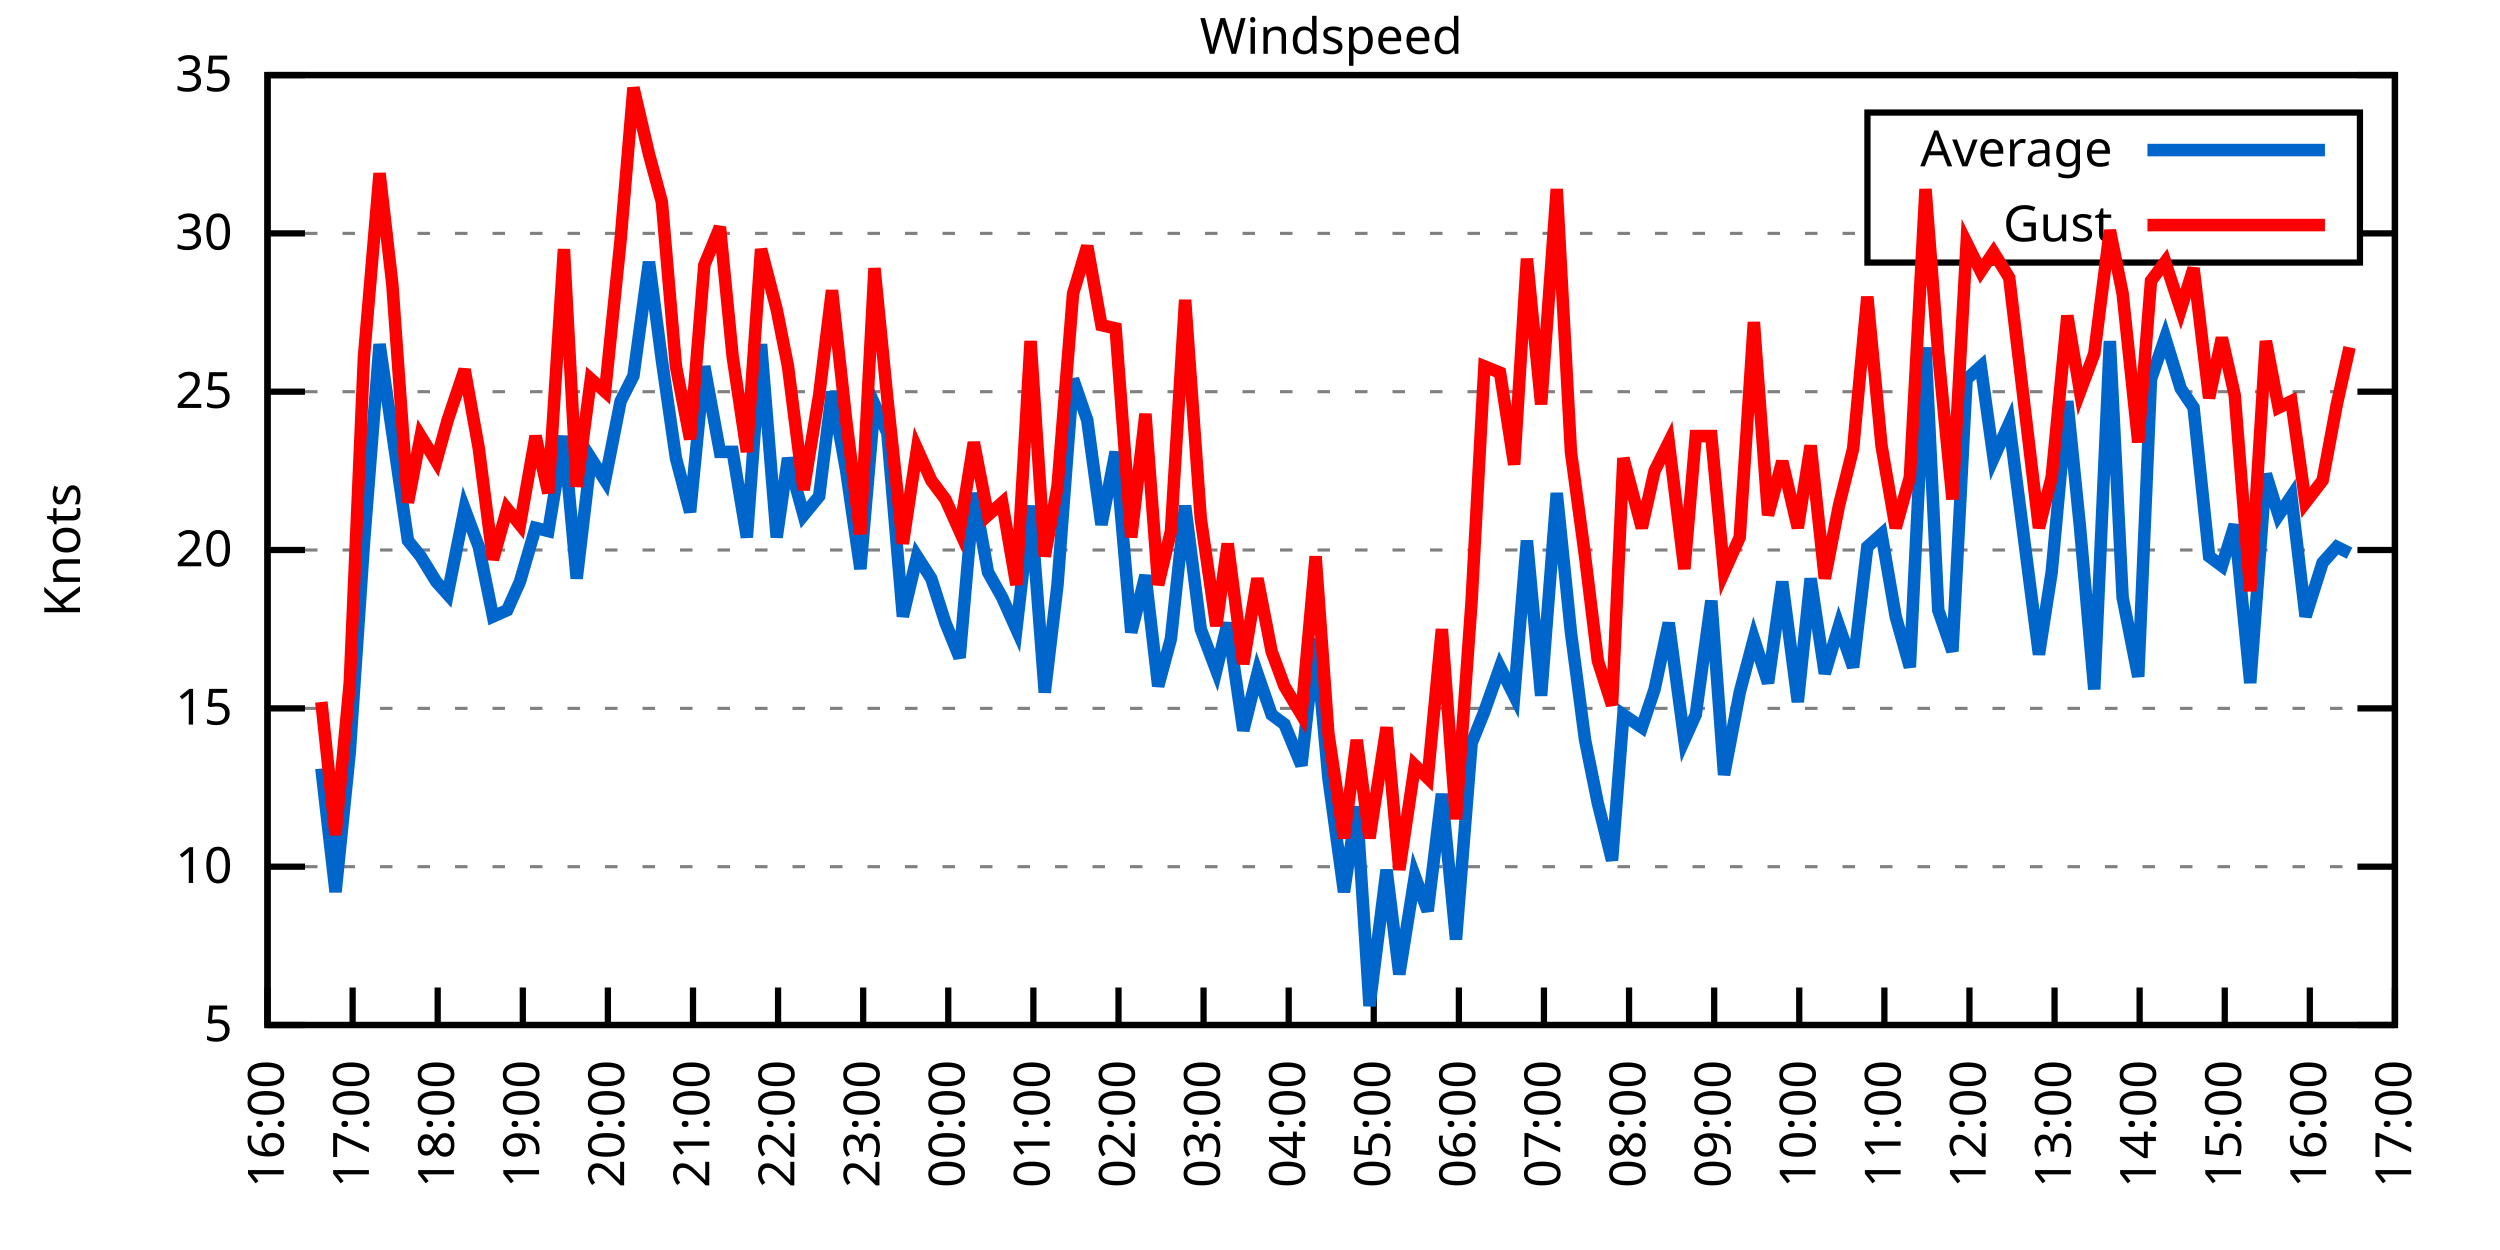
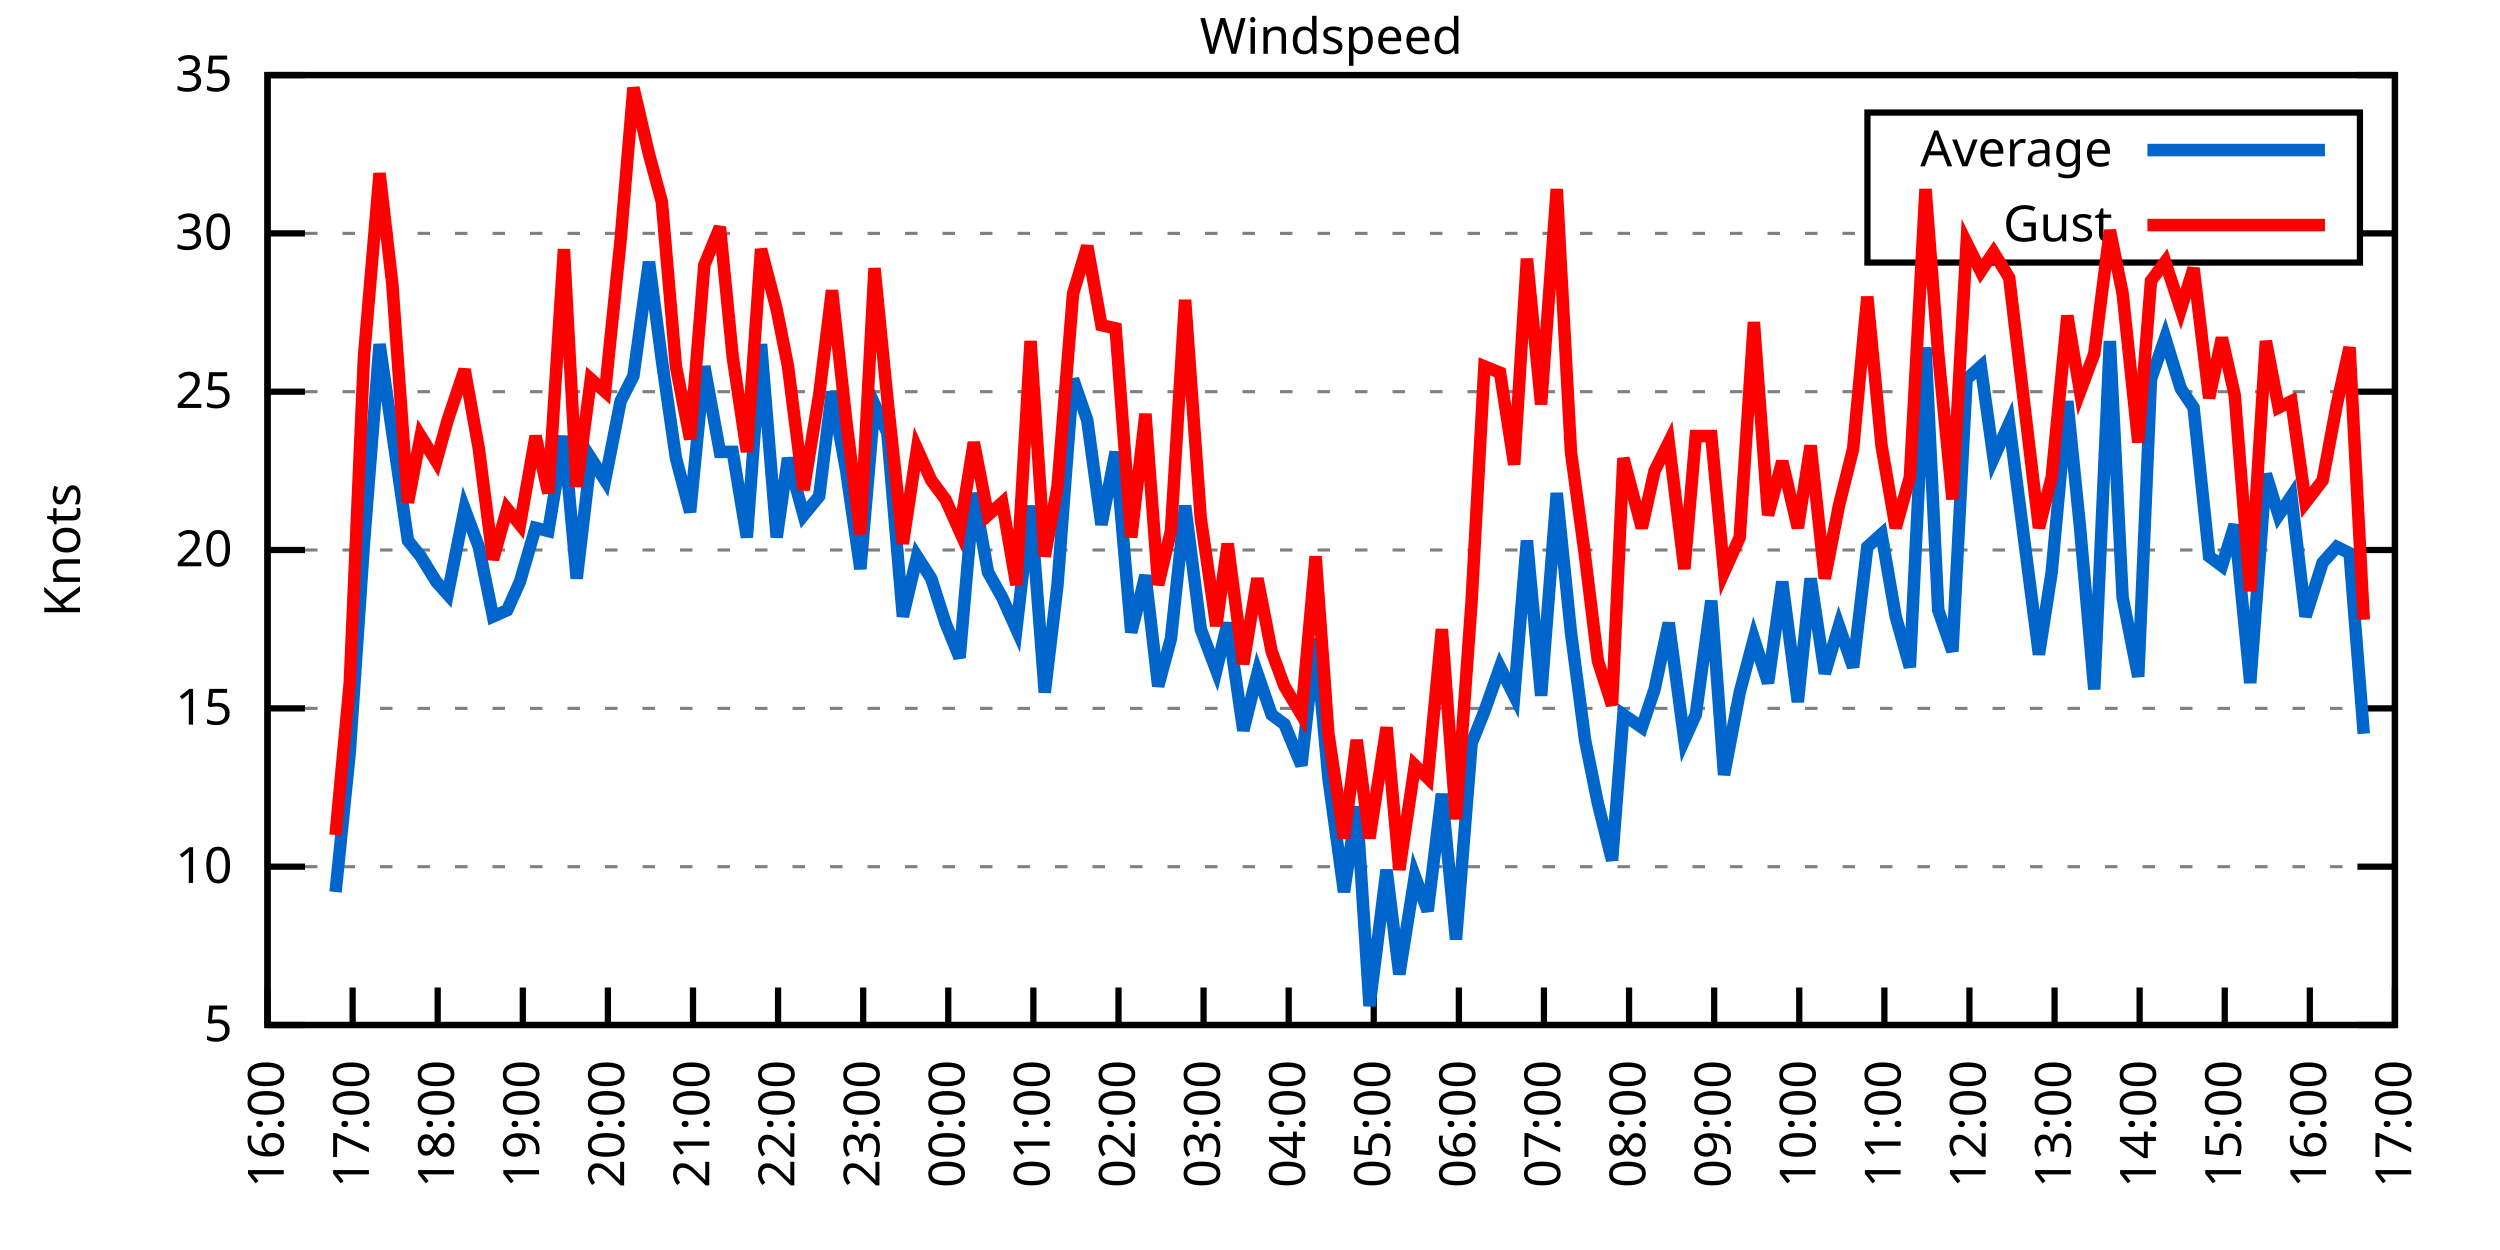
<svg xmlns="http://www.w3.org/2000/svg" xmlns:xlink="http://www.w3.org/1999/xlink" width="400" height="200" viewBox="0 0 400 200">
  <g id="gnuplot_canvas">
    <rect x="0" y="0" width="400" height="200" fill="none" />
    <defs>
      <circle id="gpDot" r="0.5" stroke-width="0.5" stroke="currentColor" />
      <path id="gpPt0" stroke-width="0.333" stroke="currentColor" d="M-1,0 h2 M0,-1 v2" />
      <path id="gpPt1" stroke-width="0.333" stroke="currentColor" d="M-1,-1 L1,1 M1,-1 L-1,1" />
      <path id="gpPt2" stroke-width="0.333" stroke="currentColor" d="M-1,0 L1,0 M0,-1 L0,1 M-1,-1 L1,1 M-1,1 L1,-1" />
      <rect id="gpPt3" stroke-width="0.333" stroke="currentColor" x="-1" y="-1" width="2" height="2" />
      <rect id="gpPt4" stroke-width="0.333" stroke="currentColor" fill="currentColor" x="-1" y="-1" width="2" height="2" />
      <circle id="gpPt5" stroke-width="0.333" stroke="currentColor" cx="0" cy="0" r="1" />
      <use xlink:href="#gpPt5" id="gpPt6" fill="currentColor" stroke="none" />
      <path id="gpPt7" stroke-width="0.333" stroke="currentColor" d="M0,-1.33 L-1.33,0.67 L1.33,0.67 z" />
      <use xlink:href="#gpPt7" id="gpPt8" fill="currentColor" stroke="none" />
      <use xlink:href="#gpPt7" id="gpPt9" stroke="currentColor" transform="rotate(180)" />
      <use xlink:href="#gpPt9" id="gpPt10" fill="currentColor" stroke="none" />
      <use xlink:href="#gpPt3" id="gpPt11" stroke="currentColor" transform="rotate(45)" />
      <use xlink:href="#gpPt11" id="gpPt12" fill="currentColor" stroke="none" />
      <path id="gpPt13" stroke-width="0.333" stroke="currentColor" d="M0,1.330 L1.265,0.411 L0.782,-1.067 L-0.782,-1.076 L-1.265,0.411 z" />
      <use xlink:href="#gpPt13" id="gpPt14" fill="currentColor" stroke="none" />
      <filter id="textbox" filterUnits="objectBoundingBox" x="0" y="0" height="1" width="1">
        <feFlood flood-color="white" flood-opacity="1" result="bgnd" />
        <feComposite in="SourceGraphic" in2="bgnd" operator="atop" />
      </filter>
      <filter id="greybox" filterUnits="objectBoundingBox" x="0" y="0" height="1" width="1">
        <feFlood flood-color="lightgrey" flood-opacity="1" result="grey" />
        <feComposite in="SourceGraphic" in2="grey" operator="atop" />
      </filter>
    </defs>
    <g fill="none" color="white" stroke="currentColor" stroke-width="1.00" stroke-linecap="butt" stroke-linejoin="miter">
</g>
    <g fill="none" color="black" stroke="currentColor" stroke-width="1.00" stroke-linecap="butt" stroke-linejoin="miter">
      <g stroke="none" shape-rendering="crispEdges">
        <polygon fill="rgb(255, 255, 255)" points="42.80,164.00 383.18,164.00 383.18,12.02 42.80,12.02 " />
      </g>
    </g>
    <g fill="none" color="black" stroke="currentColor" stroke-width="1.00" stroke-linecap="butt" stroke-linejoin="miter">
</g>
    <g fill="none" color="black" stroke="black" stroke-width="0.50" stroke-linecap="butt" stroke-linejoin="miter">
</g>
    <g fill="none" color="gray" stroke="currentColor" stroke-width="0.50" stroke-linecap="butt" stroke-linejoin="miter">
      <path stroke="gray" stroke-dasharray="2,4" class="gridline" d="M42.80,164.00 L383.19,164.00  " />
    </g>
    <g fill="none" color="gray" stroke="gray" stroke-width="1.00" stroke-linecap="butt" stroke-linejoin="miter">
</g>
    <g fill="none" color="black" stroke="currentColor" stroke-width="1.00" stroke-linecap="butt" stroke-linejoin="miter">
      <path stroke="black" d="M42.80,164.00 L48.80,164.00 M383.19,164.00 L377.19,164.00  " />
      <g transform="translate(37.20,166.60)" stroke="none" fill="black" font-family="Sans" font-size="8.00" text-anchor="end">
        <text>
          <tspan font-family="Sans"> 5</tspan>
        </text>
      </g>
    </g>
    <g fill="none" color="black" stroke="currentColor" stroke-width="1.00" stroke-linecap="butt" stroke-linejoin="miter">
</g>
    <g fill="none" color="black" stroke="black" stroke-width="0.50" stroke-linecap="butt" stroke-linejoin="miter">
</g>
    <g fill="none" color="gray" stroke="currentColor" stroke-width="0.50" stroke-linecap="butt" stroke-linejoin="miter">
      <path stroke="gray" stroke-dasharray="2,4" class="gridline" d="M42.80,138.67 L383.19,138.67  " />
    </g>
    <g fill="none" color="gray" stroke="gray" stroke-width="1.00" stroke-linecap="butt" stroke-linejoin="miter">
</g>
    <g fill="none" color="black" stroke="currentColor" stroke-width="1.00" stroke-linecap="butt" stroke-linejoin="miter">
      <path stroke="black" d="M42.80,138.67 L48.80,138.67 M383.19,138.67 L377.19,138.67  " />
      <g transform="translate(37.20,141.27)" stroke="none" fill="black" font-family="Sans" font-size="8.00" text-anchor="end">
        <text>
          <tspan font-family="Sans"> 10</tspan>
        </text>
      </g>
    </g>
    <g fill="none" color="black" stroke="currentColor" stroke-width="1.00" stroke-linecap="butt" stroke-linejoin="miter">
</g>
    <g fill="none" color="black" stroke="black" stroke-width="0.50" stroke-linecap="butt" stroke-linejoin="miter">
</g>
    <g fill="none" color="gray" stroke="currentColor" stroke-width="0.50" stroke-linecap="butt" stroke-linejoin="miter">
      <path stroke="gray" stroke-dasharray="2,4" class="gridline" d="M42.80,113.34 L383.19,113.34  " />
    </g>
    <g fill="none" color="gray" stroke="gray" stroke-width="1.00" stroke-linecap="butt" stroke-linejoin="miter">
</g>
    <g fill="none" color="black" stroke="currentColor" stroke-width="1.00" stroke-linecap="butt" stroke-linejoin="miter">
      <path stroke="black" d="M42.80,113.34 L48.80,113.34 M383.19,113.34 L377.19,113.34  " />
      <g transform="translate(37.20,115.94)" stroke="none" fill="black" font-family="Sans" font-size="8.00" text-anchor="end">
        <text>
          <tspan font-family="Sans"> 15</tspan>
        </text>
      </g>
    </g>
    <g fill="none" color="black" stroke="currentColor" stroke-width="1.00" stroke-linecap="butt" stroke-linejoin="miter">
</g>
    <g fill="none" color="black" stroke="black" stroke-width="0.50" stroke-linecap="butt" stroke-linejoin="miter">
</g>
    <g fill="none" color="gray" stroke="currentColor" stroke-width="0.50" stroke-linecap="butt" stroke-linejoin="miter">
      <path stroke="gray" stroke-dasharray="2,4" class="gridline" d="M42.80,88.00 L383.19,88.00  " />
    </g>
    <g fill="none" color="gray" stroke="gray" stroke-width="1.00" stroke-linecap="butt" stroke-linejoin="miter">
</g>
    <g fill="none" color="black" stroke="currentColor" stroke-width="1.00" stroke-linecap="butt" stroke-linejoin="miter">
      <path stroke="black" d="M42.80,88.00 L48.80,88.00 M383.19,88.00 L377.19,88.00  " />
      <g transform="translate(37.20,90.60)" stroke="none" fill="black" font-family="Sans" font-size="8.00" text-anchor="end">
        <text>
          <tspan font-family="Sans"> 20</tspan>
        </text>
      </g>
    </g>
    <g fill="none" color="black" stroke="currentColor" stroke-width="1.00" stroke-linecap="butt" stroke-linejoin="miter">
</g>
    <g fill="none" color="black" stroke="black" stroke-width="0.50" stroke-linecap="butt" stroke-linejoin="miter">
</g>
    <g fill="none" color="gray" stroke="currentColor" stroke-width="0.50" stroke-linecap="butt" stroke-linejoin="miter">
      <path stroke="gray" stroke-dasharray="2,4" class="gridline" d="M42.80,62.67 L383.19,62.67  " />
    </g>
    <g fill="none" color="gray" stroke="gray" stroke-width="1.00" stroke-linecap="butt" stroke-linejoin="miter">
</g>
    <g fill="none" color="black" stroke="currentColor" stroke-width="1.00" stroke-linecap="butt" stroke-linejoin="miter">
      <path stroke="black" d="M42.80,62.67 L48.80,62.67 M383.19,62.67 L377.19,62.67  " />
      <g transform="translate(37.20,65.27)" stroke="none" fill="black" font-family="Sans" font-size="8.00" text-anchor="end">
        <text>
          <tspan font-family="Sans"> 25</tspan>
        </text>
      </g>
    </g>
    <g fill="none" color="black" stroke="currentColor" stroke-width="1.00" stroke-linecap="butt" stroke-linejoin="miter">
</g>
    <g fill="none" color="black" stroke="black" stroke-width="0.50" stroke-linecap="butt" stroke-linejoin="miter">
</g>
    <g fill="none" color="gray" stroke="currentColor" stroke-width="0.50" stroke-linecap="butt" stroke-linejoin="miter">
      <path stroke="gray" stroke-dasharray="2,4" class="gridline" d="M42.80,37.34 L298.79,37.34 M377.59,37.34 L383.19,37.34  " />
    </g>
    <g fill="none" color="gray" stroke="gray" stroke-width="1.00" stroke-linecap="butt" stroke-linejoin="miter">
</g>
    <g fill="none" color="black" stroke="currentColor" stroke-width="1.00" stroke-linecap="butt" stroke-linejoin="miter">
      <path stroke="black" d="M42.80,37.34 L48.80,37.34 M383.19,37.34 L377.19,37.34  " />
      <g transform="translate(37.20,39.94)" stroke="none" fill="black" font-family="Sans" font-size="8.00" text-anchor="end">
        <text>
          <tspan font-family="Sans"> 30</tspan>
        </text>
      </g>
    </g>
    <g fill="none" color="black" stroke="currentColor" stroke-width="1.00" stroke-linecap="butt" stroke-linejoin="miter">
</g>
    <g fill="none" color="black" stroke="black" stroke-width="0.50" stroke-linecap="butt" stroke-linejoin="miter">
</g>
    <g fill="none" color="gray" stroke="currentColor" stroke-width="0.50" stroke-linecap="butt" stroke-linejoin="miter">
      <path stroke="gray" stroke-dasharray="2,4" class="gridline" d="M42.80,12.01 L383.19,12.01  " />
    </g>
    <g fill="none" color="gray" stroke="gray" stroke-width="1.00" stroke-linecap="butt" stroke-linejoin="miter">
</g>
    <g fill="none" color="black" stroke="currentColor" stroke-width="1.00" stroke-linecap="butt" stroke-linejoin="miter">
      <path stroke="black" d="M42.80,12.01 L48.80,12.01 M383.19,12.01 L377.19,12.01  " />
      <g transform="translate(37.20,14.61)" stroke="none" fill="black" font-family="Sans" font-size="8.00" text-anchor="end">
        <text>
          <tspan font-family="Sans"> 35</tspan>
        </text>
      </g>
    </g>
    <g fill="none" color="black" stroke="currentColor" stroke-width="1.00" stroke-linecap="butt" stroke-linejoin="miter">
      <path stroke="black" d="M42.80,164.00 L42.80,158.00  " />
      <g transform="translate(45.40,169.60) rotate(270.00)" stroke="none" fill="black" font-family="Sans" font-size="8.00" text-anchor="end">
        <text>
          <tspan font-family="Sans">16:00</tspan>
        </text>
      </g>
    </g>
    <g fill="none" color="black" stroke="currentColor" stroke-width="1.00" stroke-linecap="butt" stroke-linejoin="miter">
      <path stroke="black" d="M56.42,164.00 L56.42,158.00  " />
      <g transform="translate(59.02,169.60) rotate(270.00)" stroke="none" fill="black" font-family="Sans" font-size="8.00" text-anchor="end">
        <text>
          <tspan font-family="Sans">17:00</tspan>
        </text>
      </g>
    </g>
    <g fill="none" color="black" stroke="currentColor" stroke-width="1.00" stroke-linecap="butt" stroke-linejoin="miter">
      <path stroke="black" d="M70.03,164.00 L70.03,158.00  " />
      <g transform="translate(72.63,169.60) rotate(270.00)" stroke="none" fill="black" font-family="Sans" font-size="8.00" text-anchor="end">
        <text>
          <tspan font-family="Sans">18:00</tspan>
        </text>
      </g>
    </g>
    <g fill="none" color="black" stroke="currentColor" stroke-width="1.00" stroke-linecap="butt" stroke-linejoin="miter">
      <path stroke="black" d="M83.65,164.00 L83.65,158.00  " />
      <g transform="translate(86.25,169.60) rotate(270.00)" stroke="none" fill="black" font-family="Sans" font-size="8.00" text-anchor="end">
        <text>
          <tspan font-family="Sans">19:00</tspan>
        </text>
      </g>
    </g>
    <g fill="none" color="black" stroke="currentColor" stroke-width="1.00" stroke-linecap="butt" stroke-linejoin="miter">
      <path stroke="black" d="M97.26,164.00 L97.26,158.00  " />
      <g transform="translate(99.86,169.60) rotate(270.00)" stroke="none" fill="black" font-family="Sans" font-size="8.00" text-anchor="end">
        <text>
          <tspan font-family="Sans">20:00</tspan>
        </text>
      </g>
    </g>
    <g fill="none" color="black" stroke="currentColor" stroke-width="1.00" stroke-linecap="butt" stroke-linejoin="miter">
      <path stroke="black" d="M110.88,164.00 L110.88,158.00  " />
      <g transform="translate(113.48,169.60) rotate(270.00)" stroke="none" fill="black" font-family="Sans" font-size="8.00" text-anchor="end">
        <text>
          <tspan font-family="Sans">21:00</tspan>
        </text>
      </g>
    </g>
    <g fill="none" color="black" stroke="currentColor" stroke-width="1.00" stroke-linecap="butt" stroke-linejoin="miter">
      <path stroke="black" d="M124.49,164.00 L124.49,158.00  " />
      <g transform="translate(127.09,169.60) rotate(270.00)" stroke="none" fill="black" font-family="Sans" font-size="8.00" text-anchor="end">
        <text>
          <tspan font-family="Sans">22:00</tspan>
        </text>
      </g>
    </g>
    <g fill="none" color="black" stroke="currentColor" stroke-width="1.00" stroke-linecap="butt" stroke-linejoin="miter">
      <path stroke="black" d="M138.11,164.00 L138.11,158.00  " />
      <g transform="translate(140.71,169.60) rotate(270.00)" stroke="none" fill="black" font-family="Sans" font-size="8.00" text-anchor="end">
        <text>
          <tspan font-family="Sans">23:00</tspan>
        </text>
      </g>
    </g>
    <g fill="none" color="black" stroke="currentColor" stroke-width="1.00" stroke-linecap="butt" stroke-linejoin="miter">
      <path stroke="black" d="M151.72,164.00 L151.72,158.00  " />
      <g transform="translate(154.32,169.60) rotate(270.00)" stroke="none" fill="black" font-family="Sans" font-size="8.00" text-anchor="end">
        <text>
          <tspan font-family="Sans">00:00</tspan>
        </text>
      </g>
    </g>
    <g fill="none" color="black" stroke="currentColor" stroke-width="1.00" stroke-linecap="butt" stroke-linejoin="miter">
      <path stroke="black" d="M165.34,164.00 L165.34,158.00  " />
      <g transform="translate(167.94,169.60) rotate(270.00)" stroke="none" fill="black" font-family="Sans" font-size="8.00" text-anchor="end">
        <text>
          <tspan font-family="Sans">01:00</tspan>
        </text>
      </g>
    </g>
    <g fill="none" color="black" stroke="currentColor" stroke-width="1.00" stroke-linecap="butt" stroke-linejoin="miter">
      <path stroke="black" d="M178.96,164.00 L178.96,158.00  " />
      <g transform="translate(181.56,169.60) rotate(270.00)" stroke="none" fill="black" font-family="Sans" font-size="8.00" text-anchor="end">
        <text>
          <tspan font-family="Sans">02:00</tspan>
        </text>
      </g>
    </g>
    <g fill="none" color="black" stroke="currentColor" stroke-width="1.00" stroke-linecap="butt" stroke-linejoin="miter">
      <path stroke="black" d="M192.57,164.00 L192.57,158.00  " />
      <g transform="translate(195.17,169.60) rotate(270.00)" stroke="none" fill="black" font-family="Sans" font-size="8.00" text-anchor="end">
        <text>
          <tspan font-family="Sans">03:00</tspan>
        </text>
      </g>
    </g>
    <g fill="none" color="black" stroke="currentColor" stroke-width="1.00" stroke-linecap="butt" stroke-linejoin="miter">
      <path stroke="black" d="M206.19,164.00 L206.19,158.00  " />
      <g transform="translate(208.79,169.60) rotate(270.00)" stroke="none" fill="black" font-family="Sans" font-size="8.00" text-anchor="end">
        <text>
          <tspan font-family="Sans">04:00</tspan>
        </text>
      </g>
    </g>
    <g fill="none" color="black" stroke="currentColor" stroke-width="1.00" stroke-linecap="butt" stroke-linejoin="miter">
      <path stroke="black" d="M219.80,164.00 L219.80,158.00  " />
      <g transform="translate(222.40,169.60) rotate(270.00)" stroke="none" fill="black" font-family="Sans" font-size="8.00" text-anchor="end">
        <text>
          <tspan font-family="Sans">05:00</tspan>
        </text>
      </g>
    </g>
    <g fill="none" color="black" stroke="currentColor" stroke-width="1.00" stroke-linecap="butt" stroke-linejoin="miter">
      <path stroke="black" d="M233.42,164.00 L233.42,158.00  " />
      <g transform="translate(236.02,169.60) rotate(270.00)" stroke="none" fill="black" font-family="Sans" font-size="8.00" text-anchor="end">
        <text>
          <tspan font-family="Sans">06:00</tspan>
        </text>
      </g>
    </g>
    <g fill="none" color="black" stroke="currentColor" stroke-width="1.00" stroke-linecap="butt" stroke-linejoin="miter">
      <path stroke="black" d="M247.03,164.00 L247.03,158.00  " />
      <g transform="translate(249.63,169.60) rotate(270.00)" stroke="none" fill="black" font-family="Sans" font-size="8.00" text-anchor="end">
        <text>
          <tspan font-family="Sans">07:00</tspan>
        </text>
      </g>
    </g>
    <g fill="none" color="black" stroke="currentColor" stroke-width="1.00" stroke-linecap="butt" stroke-linejoin="miter">
      <path stroke="black" d="M260.65,164.00 L260.65,158.00  " />
      <g transform="translate(263.25,169.60) rotate(270.00)" stroke="none" fill="black" font-family="Sans" font-size="8.00" text-anchor="end">
        <text>
          <tspan font-family="Sans">08:00</tspan>
        </text>
      </g>
    </g>
    <g fill="none" color="black" stroke="currentColor" stroke-width="1.00" stroke-linecap="butt" stroke-linejoin="miter">
      <path stroke="black" d="M274.27,164.00 L274.27,158.00  " />
      <g transform="translate(276.87,169.60) rotate(270.00)" stroke="none" fill="black" font-family="Sans" font-size="8.00" text-anchor="end">
        <text>
          <tspan font-family="Sans">09:00</tspan>
        </text>
      </g>
    </g>
    <g fill="none" color="black" stroke="currentColor" stroke-width="1.00" stroke-linecap="butt" stroke-linejoin="miter">
      <path stroke="black" d="M287.88,164.00 L287.88,158.00  " />
      <g transform="translate(290.48,169.60) rotate(270.00)" stroke="none" fill="black" font-family="Sans" font-size="8.00" text-anchor="end">
        <text>
          <tspan font-family="Sans">10:00</tspan>
        </text>
      </g>
    </g>
    <g fill="none" color="black" stroke="currentColor" stroke-width="1.00" stroke-linecap="butt" stroke-linejoin="miter">
      <path stroke="black" d="M301.50,164.00 L301.50,158.00  " />
      <g transform="translate(304.10,169.60) rotate(270.00)" stroke="none" fill="black" font-family="Sans" font-size="8.00" text-anchor="end">
        <text>
          <tspan font-family="Sans">11:00</tspan>
        </text>
      </g>
    </g>
    <g fill="none" color="black" stroke="currentColor" stroke-width="1.00" stroke-linecap="butt" stroke-linejoin="miter">
      <path stroke="black" d="M315.11,164.00 L315.11,158.00  " />
      <g transform="translate(317.71,169.60) rotate(270.00)" stroke="none" fill="black" font-family="Sans" font-size="8.00" text-anchor="end">
        <text>
          <tspan font-family="Sans">12:00</tspan>
        </text>
      </g>
    </g>
    <g fill="none" color="black" stroke="currentColor" stroke-width="1.00" stroke-linecap="butt" stroke-linejoin="miter">
      <path stroke="black" d="M328.73,164.00 L328.73,158.00  " />
      <g transform="translate(331.33,169.60) rotate(270.00)" stroke="none" fill="black" font-family="Sans" font-size="8.00" text-anchor="end">
        <text>
          <tspan font-family="Sans">13:00</tspan>
        </text>
      </g>
    </g>
    <g fill="none" color="black" stroke="currentColor" stroke-width="1.00" stroke-linecap="butt" stroke-linejoin="miter">
      <path stroke="black" d="M342.34,164.00 L342.34,158.00  " />
      <g transform="translate(344.94,169.60) rotate(270.00)" stroke="none" fill="black" font-family="Sans" font-size="8.00" text-anchor="end">
        <text>
          <tspan font-family="Sans">14:00</tspan>
        </text>
      </g>
    </g>
    <g fill="none" color="black" stroke="currentColor" stroke-width="1.00" stroke-linecap="butt" stroke-linejoin="miter">
      <path stroke="black" d="M355.96,164.00 L355.96,158.00  " />
      <g transform="translate(358.56,169.60) rotate(270.00)" stroke="none" fill="black" font-family="Sans" font-size="8.00" text-anchor="end">
        <text>
          <tspan font-family="Sans">15:00</tspan>
        </text>
      </g>
    </g>
    <g fill="none" color="black" stroke="currentColor" stroke-width="1.00" stroke-linecap="butt" stroke-linejoin="miter">
      <path stroke="black" d="M369.57,164.00 L369.57,158.00  " />
      <g transform="translate(372.17,169.60) rotate(270.00)" stroke="none" fill="black" font-family="Sans" font-size="8.00" text-anchor="end">
        <text>
          <tspan font-family="Sans">16:00</tspan>
        </text>
      </g>
    </g>
    <g fill="none" color="black" stroke="currentColor" stroke-width="1.00" stroke-linecap="butt" stroke-linejoin="miter">
      <path stroke="black" d="M383.19,164.00 L383.19,158.00  " />
      <g transform="translate(385.79,169.60) rotate(270.00)" stroke="none" fill="black" font-family="Sans" font-size="8.00" text-anchor="end">
        <text>
          <tspan font-family="Sans">17:00</tspan>
        </text>
      </g>
    </g>
    <g fill="none" color="black" stroke="currentColor" stroke-width="1.00" stroke-linecap="butt" stroke-linejoin="miter">
</g>
    <g fill="none" color="black" stroke="currentColor" stroke-width="1.00" stroke-linecap="butt" stroke-linejoin="miter">
      <path stroke="black" d="M42.80,12.01 L42.80,164.00 L383.19,164.00 L383.19,12.01 L42.80,12.01 Z  " />
    </g>
    <g fill="none" color="black" stroke="currentColor" stroke-width="1.00" stroke-linecap="butt" stroke-linejoin="miter">
</g>
    <g fill="none" color="black" stroke="currentColor" stroke-width="1.00" stroke-linecap="butt" stroke-linejoin="miter">
      <path stroke="black" d="M298.79,42.01 L298.79,18.01 L377.59,18.01 L377.59,42.01 L298.79,42.01 Z  " />
    </g>
    <g id="Windspeed_plot_1">
      <g fill="none" color="white" stroke="black" stroke-width="2.00" stroke-linecap="butt" stroke-linejoin="miter">
</g>
      <g fill="none" color="black" stroke="currentColor" stroke-width="2.00" stroke-linecap="butt" stroke-linejoin="miter">
        <g transform="translate(337.99,26.61)" stroke="none" fill="black" font-family="Sans" font-size="8.00" text-anchor="end">
          <text>
            <tspan font-family="Sans">Average</tspan>
          </text>
        </g>
      </g>
      <g fill="none" color="black" stroke="currentColor" stroke-width="2.00" stroke-linecap="butt" stroke-linejoin="miter">
-         <path stroke="rgb(  0, 102, 204)" d="M343.59,24.01 L371.99,24.01 M51.42,122.96 L53.69,142.72 L55.96,120.43 L58.23,86.99 L60.73,55.07 L62.77,69.26   L65.27,86.49 L67.31,89.02 L69.80,93.07 L71.62,95.10 L74.34,81.42 L76.61,87.50 L78.88,98.64 L81.15,97.63   L83.19,93.07 L85.69,84.46 L87.73,84.97 L90.23,69.77 L92.27,92.56 L94.54,73.31 L96.81,76.86 L99.30,64.19   L101.35,60.14 L103.84,41.90 L105.89,57.61 L108.15,73.31 L110.42,81.93 L112.69,58.62 L115.19,72.30 L117.23,72.30   L119.50,85.98 L121.77,55.07 L124.27,85.98 L126.08,73.31 L128.58,82.43 L131.07,79.39 L133.12,62.67 L135.39,75.34   L137.66,91.04 L139.92,64.70 L141.97,69.26 L144.46,98.64 L146.73,89.02 L149.00,92.56 L151.27,99.66 L153.54,105.23   L155.81,78.89 L158.08,91.55 L160.35,95.60 L162.62,100.67 L164.89,80.91 L167.16,110.80 L169.20,93.58 L171.69,60.65   L173.96,67.23 L176.23,83.95 L178.50,72.30 L181.00,101.18 L183.27,92.06 L185.31,109.79 L187.35,102.19 L189.62,80.91   L192.12,100.67 L194.61,107.26 L196.43,99.66 L198.93,116.88 L201.19,107.76 L203.46,114.35 L205.51,115.87 L208.23,122.46   L210.50,102.19 L212.54,124.48 L215.04,142.72 L217.08,129.04 L219.12,160.96 L221.85,139.17 L223.89,155.89 L226.38,140.19   L228.43,145.76 L230.70,127.02 L232.96,150.32 L235.46,118.91 L237.50,113.84 L240.00,106.75 L242.27,111.31 L244.31,86.49   L246.58,111.31 L249.08,78.89 L251.35,101.18 L253.61,118.40 L255.66,128.54 L257.93,137.66 L259.74,114.35 L262.69,116.38   L264.73,110.30 L267.00,99.66 L269.50,118.40 L271.32,114.35 L273.81,96.11 L275.85,123.98 L278.35,110.80 L280.62,102.19   L282.89,109.28 L285.16,93.07 L287.65,112.32 L289.70,92.56 L291.97,107.76 L294.23,100.16 L296.50,106.75 L298.77,87.50   L301.04,85.47 L303.31,98.64 L305.58,106.75 L308.08,55.58 L310.12,97.63 L312.39,104.22 L314.66,60.65 L316.93,58.62   L318.97,73.31 L321.47,67.74 L326.23,104.72 L328.27,91.55 L330.77,64.19 L332.81,84.46 L335.08,110.30 L337.58,54.57   L339.62,95.60 L342.12,108.27 L344.16,60.65 L346.43,54.06 L348.92,62.17 L350.97,65.21 L353.46,89.02 L355.50,90.54   L357.55,83.95 L360.04,109.28 L362.54,75.85 L364.58,82.43 L366.62,79.39 L368.89,98.64 L371.62,90.03 L373.89,87.50   L375.93,88.51  " />
+         <path stroke="rgb(  0, 102, 204)" d="M343.59,24.01 L371.99,24.01 M53.69,142.72 L55.96,120.43 L58.23,86.99 L60.73,55.07 L62.77,69.26 L65.27,86.49   L67.31,89.02 L69.80,93.07 L71.62,95.10 L74.34,81.42 L76.61,87.50 L78.88,98.64 L81.15,97.63 L83.19,93.07   L85.69,84.46 L87.73,84.97 L90.23,69.77 L92.27,92.56 L94.54,73.31 L96.81,76.86 L99.30,64.19 L101.35,60.14   L103.84,41.90 L105.89,57.61 L108.15,73.31 L110.42,81.93 L112.69,58.62 L115.19,72.30 L117.23,72.30 L119.50,85.98   L121.77,55.07 L124.27,85.98 L126.08,73.31 L128.58,82.43 L131.07,79.39 L133.12,62.67 L135.39,75.34 L137.66,91.04   L139.92,64.70 L141.97,69.26 L144.46,98.64 L146.73,89.02 L149.00,92.56 L151.27,99.66 L153.54,105.23 L155.81,78.89   L158.08,91.55 L160.35,95.60 L162.62,100.67 L164.89,80.91 L167.16,110.80 L169.20,93.58 L171.69,60.65 L173.96,67.23   L176.23,83.95 L178.50,72.30 L181.00,101.18 L183.27,92.06 L185.31,109.79 L187.35,102.19 L189.62,80.91 L192.12,100.67   L194.61,107.26 L196.43,99.66 L198.93,116.88 L201.19,107.76 L203.46,114.35 L205.51,115.87 L208.23,122.46 L210.50,102.19   L212.54,124.48 L215.04,142.72 L217.08,129.04 L219.12,160.96 L221.85,139.17 L223.89,155.89 L226.38,140.19 L228.43,145.76   L230.70,127.02 L232.96,150.32 L235.46,118.91 L237.50,113.84 L240.00,106.75 L242.27,111.31 L244.31,86.49 L246.58,111.31   L249.08,78.89 L251.35,101.18 L253.61,118.40 L255.66,128.54 L257.93,137.66 L259.74,114.35 L262.69,116.38 L264.73,110.30   L267.00,99.66 L269.50,118.40 L271.32,114.35 L273.81,96.11 L275.85,123.98 L278.35,110.80 L280.62,102.19 L282.89,109.28   L285.16,93.07 L287.65,112.32 L289.70,92.56 L291.97,107.76 L294.23,100.16 L296.50,106.75 L298.77,87.50 L301.04,85.47   L303.31,98.64 L305.58,106.75 L308.08,55.58 L310.12,97.63 L312.39,104.22 L314.66,60.65 L316.93,58.62 L318.97,73.31   L321.47,67.74 L326.23,104.72 L328.27,91.55 L330.77,64.19 L332.81,84.46 L335.08,110.30 L337.58,54.57 L339.62,95.60   L342.12,108.27 L344.16,60.65 L346.43,54.06 L348.92,62.17 L350.97,65.21 L353.46,89.02 L355.50,90.54 L357.55,83.95   L360.04,109.28 L362.54,75.85 L364.58,82.43 L366.62,79.39 L368.89,98.64 L371.62,90.03 L373.89,87.50 L375.93,88.51   L378.20,117.39  " />
      </g>
    </g>
    <g id="Windspeed_plot_2">
      <g fill="none" color="black" stroke="currentColor" stroke-width="2.00" stroke-linecap="butt" stroke-linejoin="miter">
        <g transform="translate(337.99,38.61)" stroke="none" fill="black" font-family="Sans" font-size="8.00" text-anchor="end">
          <text>
            <tspan font-family="Sans">Gust</tspan>
          </text>
        </g>
      </g>
      <g fill="none" color="black" stroke="currentColor" stroke-width="2.00" stroke-linecap="butt" stroke-linejoin="miter">
-         <path stroke="rgb(255,   0,   0)" d="M343.59,36.01 L371.99,36.01 M51.42,112.32 L53.69,133.60 L55.96,109.28 L58.23,57.10 L60.73,27.72 L62.77,45.45   L65.27,80.41 L67.31,69.77 L69.80,73.82 L71.62,67.23 L74.34,59.13 L76.61,71.79 L78.88,89.52 L81.15,81.42   L83.19,83.95 L85.69,69.77 L87.73,78.89 L90.23,39.87 L92.27,77.87 L94.54,60.65 L96.81,62.67 L99.30,38.35   L101.35,14.04 L103.84,24.68 L105.89,32.28 L108.15,58.62 L110.42,70.27 L112.69,42.41 L115.19,36.33 L117.23,57.10   L119.50,72.30 L121.77,39.87 L124.27,49.50 L126.08,58.62 L128.58,78.38 L131.07,63.18 L133.12,46.46 L135.39,67.23   L137.66,85.47 L139.92,42.91 L141.97,63.69 L144.46,86.99 L146.73,71.79 L149.00,76.86 L151.27,79.90 L153.54,84.97   L155.81,70.78 L158.08,82.43 L160.35,80.41 L162.62,93.58 L164.89,54.57 L167.16,89.02 L169.20,77.87 L171.69,46.97   L173.96,39.37 L176.23,52.03 L178.50,52.54 L181.00,85.98 L183.27,66.22 L185.31,93.58 L187.35,84.97 L189.62,47.98   L192.12,82.94 L194.61,100.16 L196.43,86.99 L198.93,106.24 L201.19,92.56 L203.46,104.22 L205.51,109.79 L208.23,114.35   L210.50,89.02 L212.54,117.39 L215.04,134.11 L217.08,118.40 L219.12,134.11 L221.85,116.38 L223.89,139.17 L226.38,122.46   L228.43,124.48 L230.70,100.67 L232.96,131.07 L235.46,96.11 L237.50,58.62 L240.00,59.63 L242.27,74.33 L244.31,41.39   L246.58,64.70 L249.08,30.25 L251.35,72.30 L253.61,89.02 L255.66,105.74 L257.93,112.83 L259.74,73.31 L262.69,84.46   L264.73,75.34 L267.00,70.78 L269.50,91.04 L271.32,69.77 L273.81,69.77 L275.85,91.55 L278.35,85.98 L280.62,51.53   L282.89,82.43 L285.16,73.82 L287.65,84.46 L289.70,71.29 L291.97,92.56 L294.23,80.91 L296.50,71.79 L298.77,47.47   L301.04,71.29 L303.31,84.46 L305.58,76.35 L308.08,30.25 L310.12,56.59 L312.39,79.90 L314.66,38.86 L316.93,43.42   L318.97,40.38 L321.47,44.43 L326.23,84.46 L328.27,76.35 L330.77,50.51 L332.81,62.67 L335.08,56.59 L337.58,36.84   L339.62,46.97 L342.12,70.78 L344.16,44.94 L346.43,41.90 L348.92,49.50 L350.97,42.91 L353.46,63.69 L355.50,54.06   L357.55,63.18 L360.04,94.59 L362.54,54.57 L364.58,65.21 L366.62,64.19 L368.89,80.41 L371.62,76.86 L373.89,64.70   L375.93,55.58  " />
+         <path stroke="rgb(255,   0,   0)" d="M343.59,36.01 L371.99,36.01 M53.69,133.60 L55.96,109.28 L58.23,57.10 L60.73,27.72 L62.77,45.45 L65.27,80.41   L67.31,69.77 L69.80,73.82 L71.62,67.23 L74.34,59.13 L76.61,71.79 L78.88,89.52 L81.15,81.42 L83.19,83.95   L85.69,69.77 L87.73,78.89 L90.23,39.87 L92.27,77.87 L94.54,60.65 L96.81,62.67 L99.30,38.35 L101.35,14.04   L103.84,24.68 L105.89,32.28 L108.15,58.62 L110.42,70.27 L112.69,42.41 L115.19,36.33 L117.23,57.10 L119.50,72.30   L121.77,39.87 L124.27,49.50 L126.08,58.62 L128.58,78.38 L131.07,63.18 L133.12,46.46 L135.39,67.23 L137.66,85.47   L139.92,42.91 L141.97,63.69 L144.46,86.99 L146.73,71.79 L149.00,76.86 L151.27,79.90 L153.54,84.97 L155.81,70.78   L158.08,82.43 L160.35,80.41 L162.62,93.58 L164.89,54.57 L167.16,89.02 L169.20,77.87 L171.69,46.97 L173.96,39.37   L176.23,52.03 L178.50,52.54 L181.00,85.98 L183.27,66.22 L185.31,93.58 L187.35,84.97 L189.62,47.98 L192.12,82.94   L194.61,100.16 L196.43,86.99 L198.93,106.24 L201.19,92.56 L203.46,104.22 L205.51,109.79 L208.23,114.35 L210.50,89.02   L212.54,117.39 L215.04,134.11 L217.08,118.40 L219.12,134.11 L221.85,116.38 L223.89,139.17 L226.38,122.46 L228.43,124.48   L230.70,100.67 L232.96,131.07 L235.46,96.11 L237.50,58.62 L240.00,59.63 L242.27,74.33 L244.31,41.39 L246.58,64.70   L249.08,30.25 L251.35,72.30 L253.61,89.02 L255.66,105.74 L257.93,112.83 L259.74,73.31 L262.69,84.46 L264.73,75.34   L267.00,70.78 L269.50,91.04 L271.32,69.77 L273.81,69.77 L275.85,91.55 L278.35,85.98 L280.62,51.53 L282.89,82.43   L285.16,73.82 L287.65,84.46 L289.70,71.29 L291.97,92.56 L294.23,80.91 L296.50,71.79 L298.77,47.47 L301.04,71.29   L303.31,84.46 L305.58,76.35 L308.08,30.25 L310.12,56.59 L312.39,79.90 L314.66,38.86 L316.93,43.42 L318.97,40.38   L321.47,44.43 L326.23,84.46 L328.27,76.35 L330.77,50.51 L332.81,62.67 L335.08,56.59 L337.58,36.84 L339.62,46.97   L342.12,70.78 L344.16,44.94 L346.43,41.90 L348.92,49.50 L350.97,42.91 L353.46,63.69 L355.50,54.06 L357.55,63.18   L360.04,94.59 L362.54,54.57 L364.58,65.21 L366.62,64.19 L368.89,80.41 L371.62,76.86 L373.89,64.70 L375.93,55.58   L378.20,99.15  " />
      </g>
    </g>
    <g fill="none" color="black" stroke="currentColor" stroke-width="2.00" stroke-linecap="butt" stroke-linejoin="miter">
</g>
    <g fill="none" color="black" stroke="black" stroke-width="1.00" stroke-linecap="butt" stroke-linejoin="miter">
</g>
    <g fill="none" color="black" stroke="currentColor" stroke-width="1.00" stroke-linecap="butt" stroke-linejoin="miter">
      <path stroke="black" d="M42.80,12.01 L42.80,164.00 L383.19,164.00 L383.19,12.01 L42.80,12.01 Z  " />
      <g transform="translate(12.80,88.01) rotate(270.00)" stroke="none" fill="black" font-family="Sans" font-size="8.00" text-anchor="middle">
        <text>
          <tspan font-family="Sans">Knots</tspan>
        </text>
      </g>
    </g>
    <g fill="none" color="black" stroke="currentColor" stroke-width="1.00" stroke-linecap="butt" stroke-linejoin="miter">
</g>
    <g fill="none" color="black" stroke="currentColor" stroke-width="1.00" stroke-linecap="butt" stroke-linejoin="miter">
      <g transform="translate(212.99,8.61)" stroke="none" fill="black" font-family="Sans" font-size="8.00" text-anchor="middle">
        <text>
          <tspan font-family="Sans">Windspeed</tspan>
        </text>
      </g>
    </g>
    <g fill="none" color="black" stroke="currentColor" stroke-width="1.00" stroke-linecap="butt" stroke-linejoin="miter">
</g>
  </g>
</svg>
